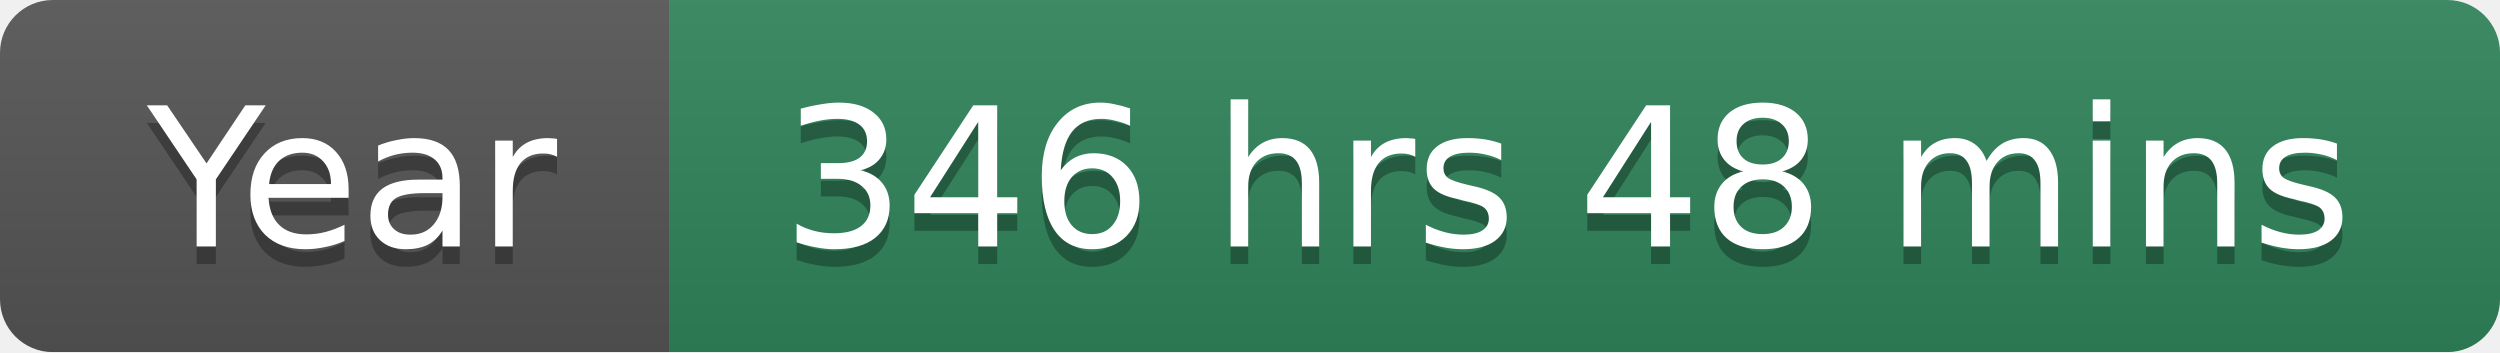
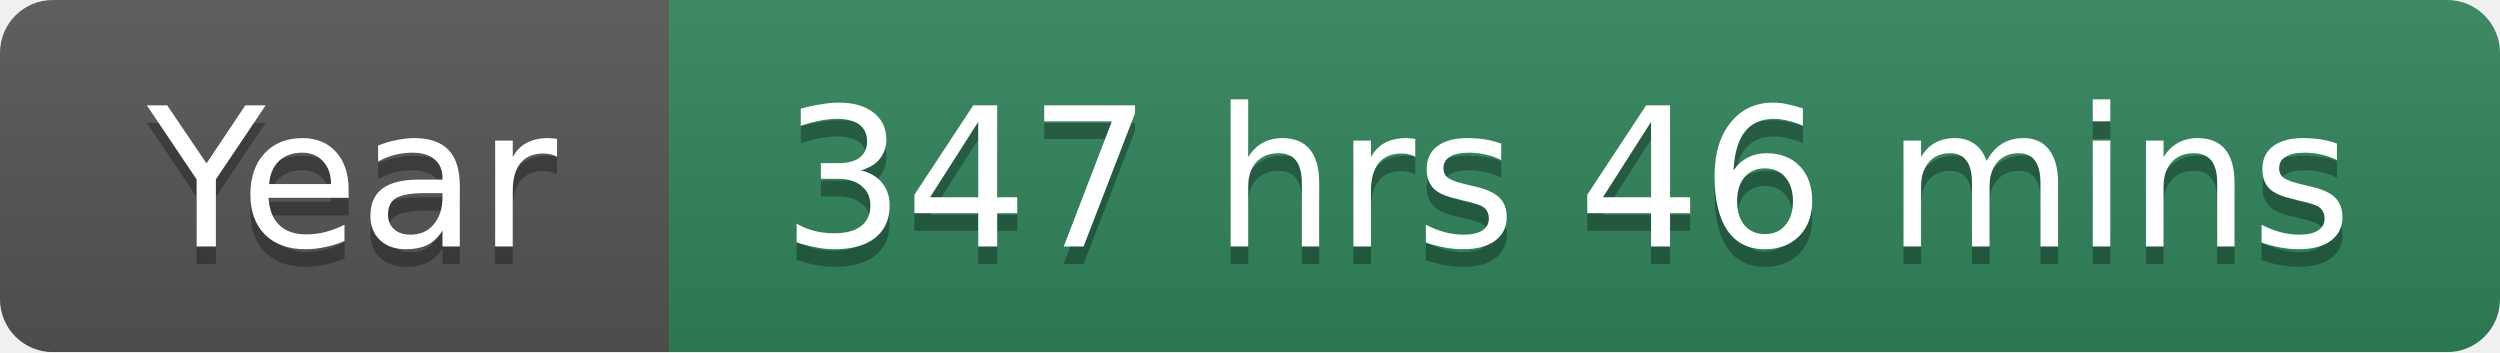
<svg xmlns="http://www.w3.org/2000/svg" width="142" height="20">
  <linearGradient id="smooth" x2="0" y2="100%">
    <stop offset="0" stop-color="#bbb" stop-opacity=".1" />
    <stop offset="1" stop-opacity=".1" />
  </linearGradient>
  <mask id="round">
    <rect width="142" height="20" rx="3" fill="#fff" />
  </mask>
  <g mask="url(#round)">
    <rect width="38" height="20" fill="#555" />
    <rect x="38" width="104" height="20" fill="#2F855A" />
    <rect width="142" height="20" fill="url(#smooth)" />
  </g>
  <g fill="#fff" text-anchor="middle" font-family="DejaVu Sans,Verdana,Geneva,sans-serif" font-size="11">
    <text x="20" y="15" fill="#010101" fill-opacity=".3">Year</text>
    <text x="20" y="14">Year</text>
-     <text x="89" y="15" fill="#010101" fill-opacity=".3">346 hrs 48 mins</text>
-     <text x="89" y="14">346 hrs 48 mins</text>
+     <text x="89" y="15" fill="#010101" fill-opacity=".3">347 hrs 46 mins</text>
+     <text x="89" y="14">347 hrs 46 mins</text>
  </g>
</svg>
